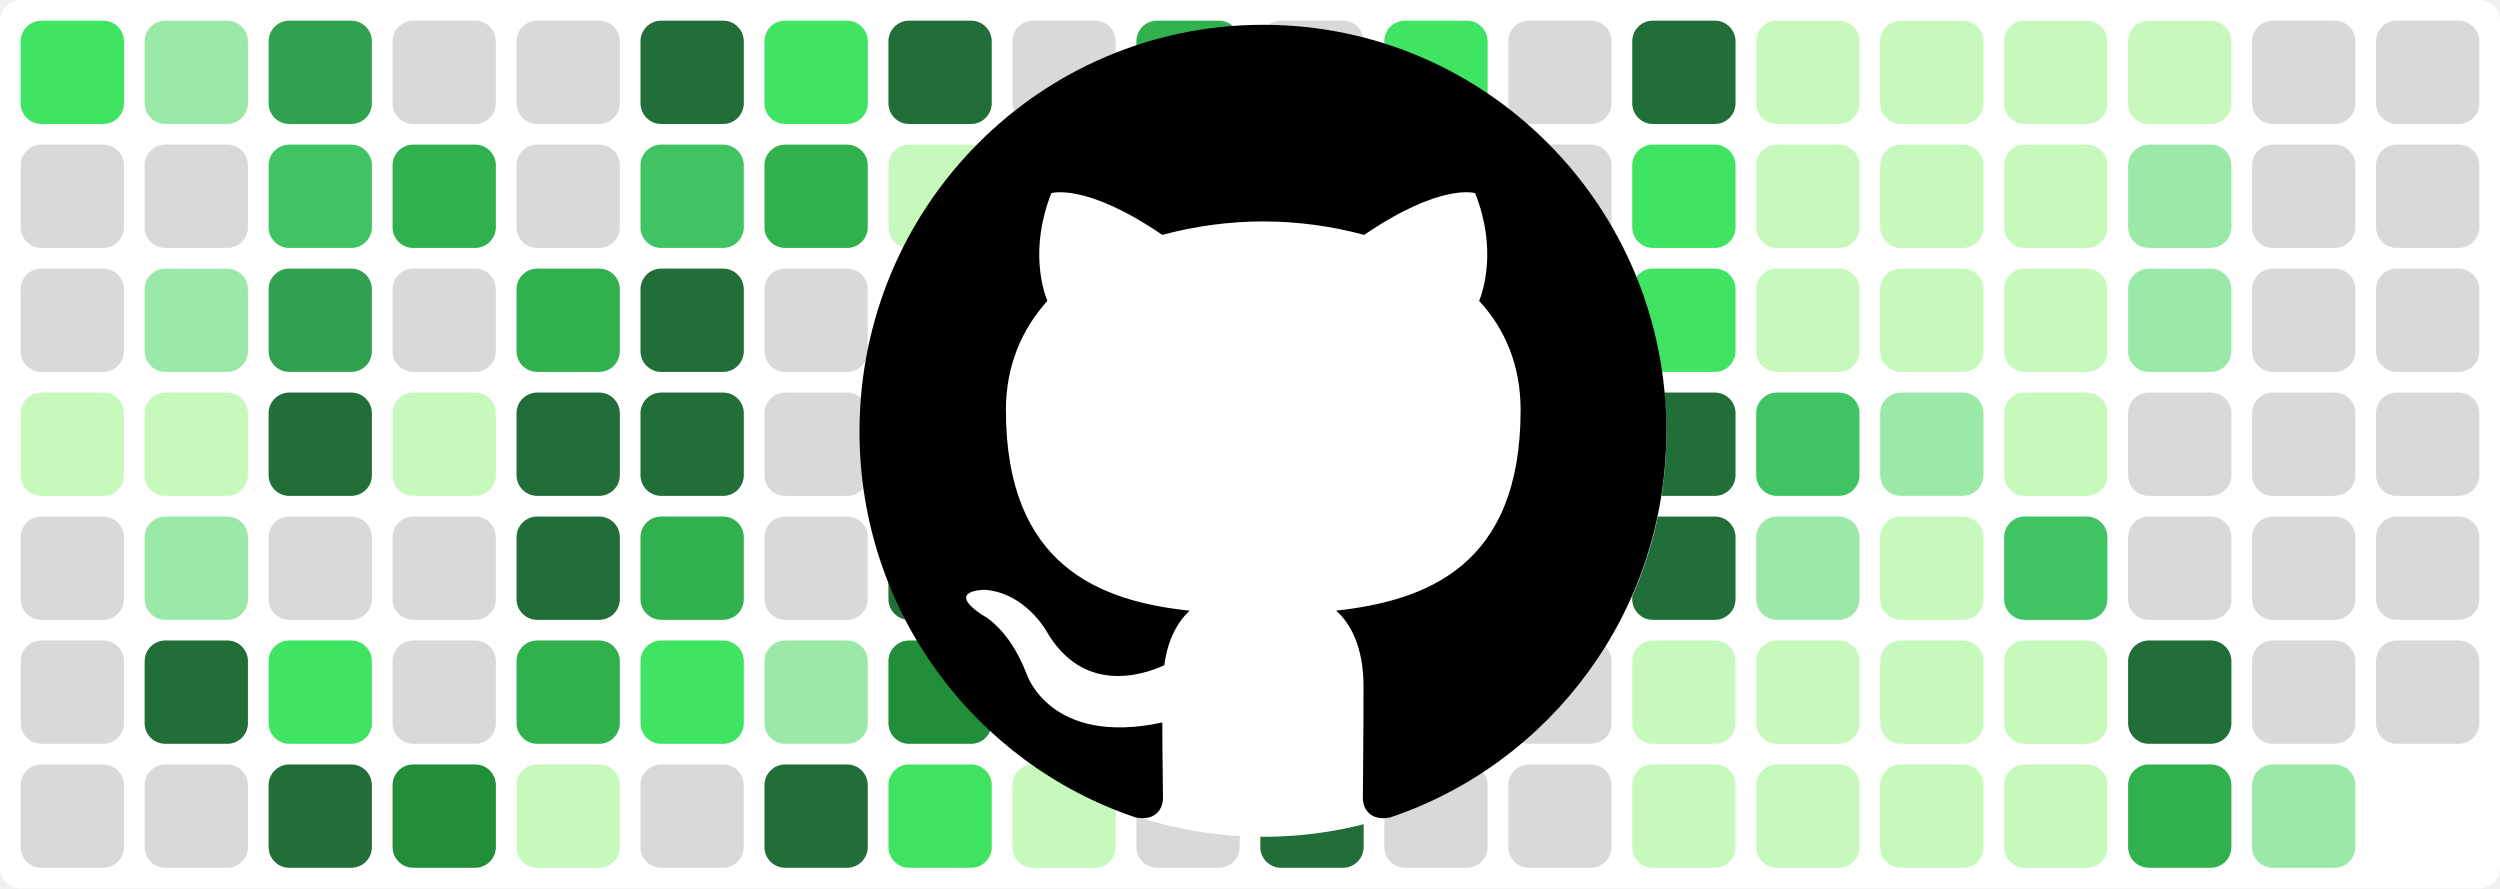
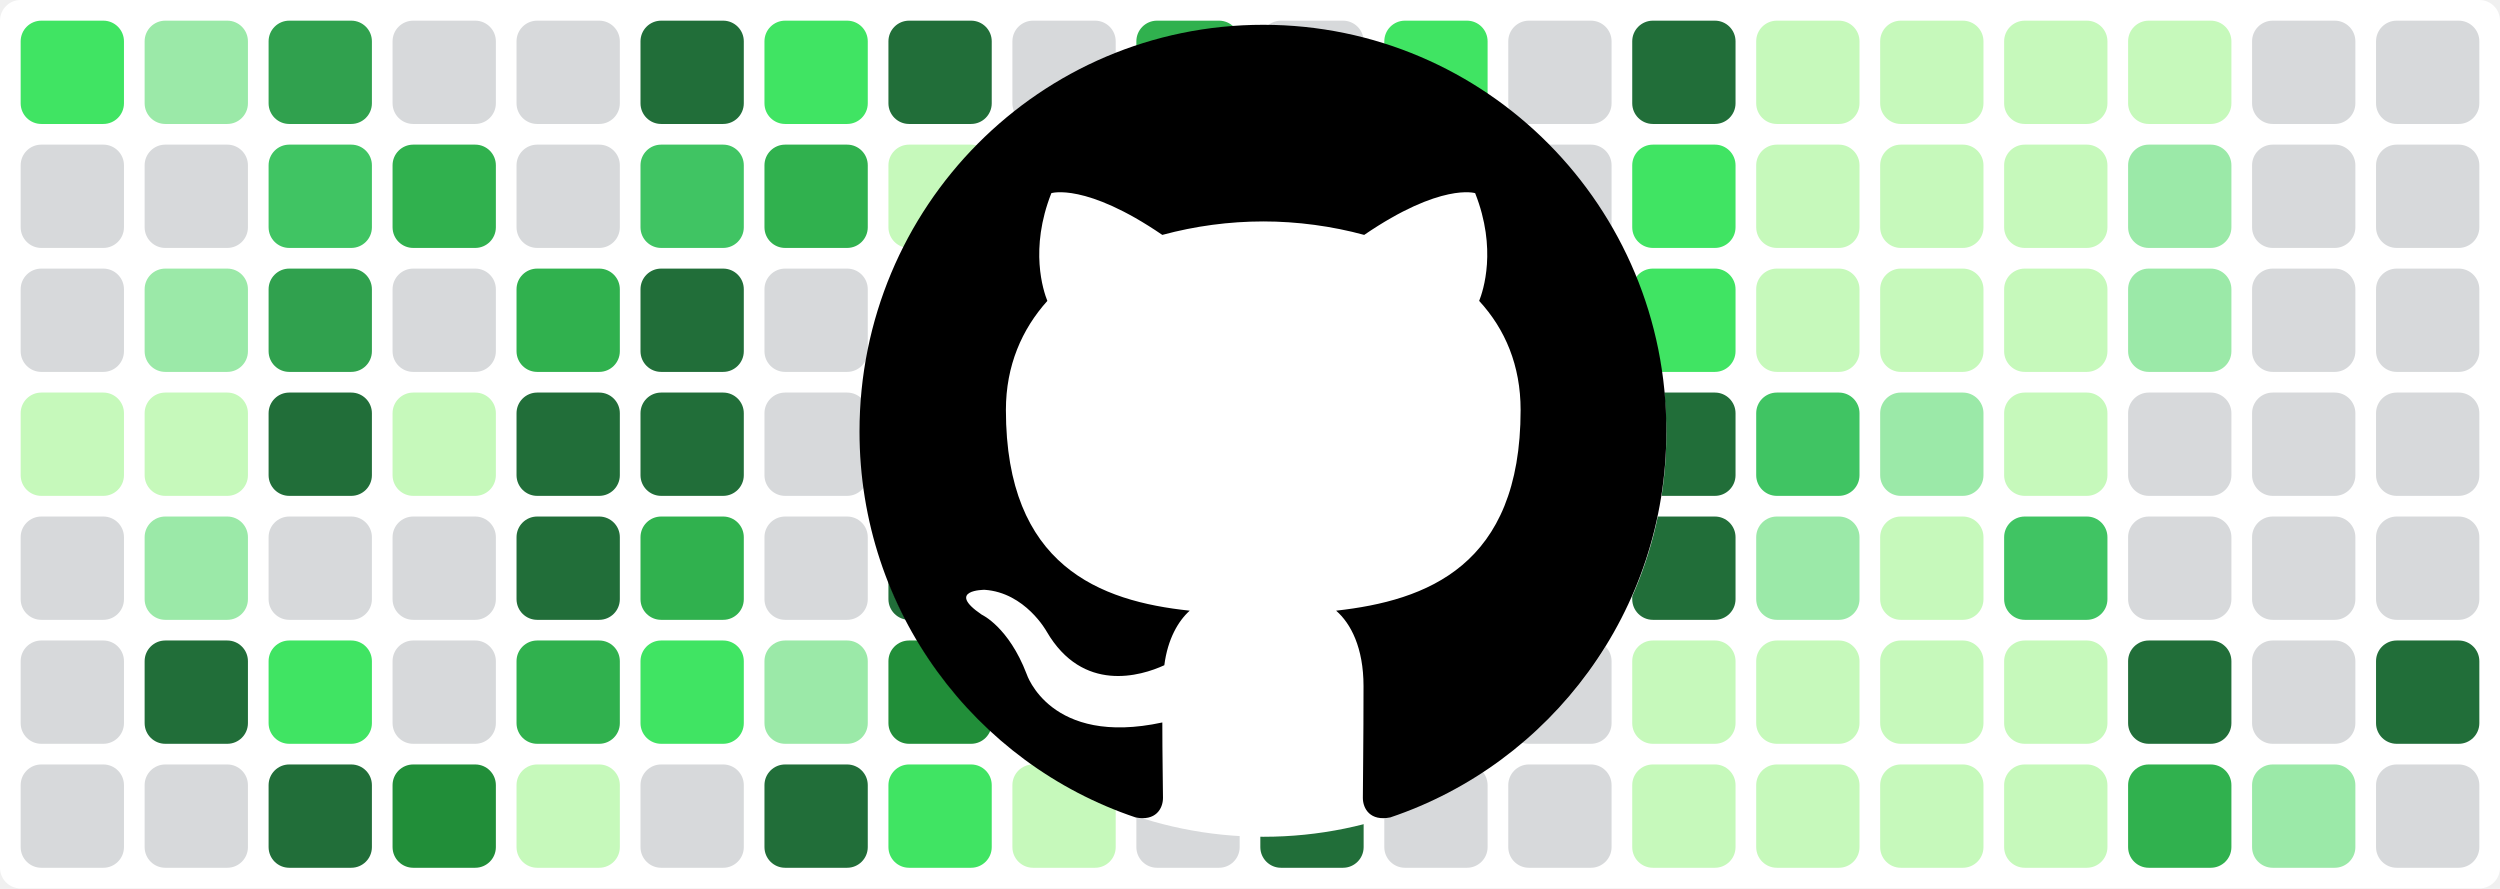
<svg xmlns="http://www.w3.org/2000/svg" baseProfile="tiny" height="100%" version="1.2" viewBox="0,0,242,86" width="100%">
  <defs />
  <rect fill="#ffffff" height="86" rx="2" ry="2" width="242" x="0" y="0" />
  <rect fill="#40e463" height="10" rx="2" ry="2" width="10" x="2" y="2" />
  <rect fill="#d7d9db" height="10" rx="2" ry="2" width="10" x="2" y="14" />
  <rect fill="#d7d9db" height="10" rx="2" ry="2" width="10" x="2" y="26" />
  <rect fill="#c6f9bb" height="10" rx="2" ry="2" width="10" x="2" y="38" />
  <rect fill="#d7d9db" height="10" rx="2" ry="2" width="10" x="2" y="50" />
  <rect fill="#d7d9db" height="10" rx="2" ry="2" width="10" x="2" y="62" />
  <rect fill="#d7d9db" height="10" rx="2" ry="2" width="10" x="2" y="74" />
  <rect fill="#9be9a8" height="10" rx="2" ry="2" width="10" x="14" y="2" />
  <rect fill="#d7d9db" height="10" rx="2" ry="2" width="10" x="14" y="14" />
  <rect fill="#9be9a8" height="10" rx="2" ry="2" width="10" x="14" y="26" />
  <rect fill="#c6f9bb" height="10" rx="2" ry="2" width="10" x="14" y="38" />
  <rect fill="#9be9a8" height="10" rx="2" ry="2" width="10" x="14" y="50" />
  <rect fill="#216e39" height="10" rx="2" ry="2" width="10" x="14" y="62" />
  <rect fill="#d7d9db" height="10" rx="2" ry="2" width="10" x="14" y="74" />
  <rect fill="#30a14e" height="10" rx="2" ry="2" width="10" x="26" y="2" />
  <rect fill="#40c463" height="10" rx="2" ry="2" width="10" x="26" y="14" />
  <rect fill="#30a14e" height="10" rx="2" ry="2" width="10" x="26" y="26" />
  <rect fill="#216e39" height="10" rx="2" ry="2" width="10" x="26" y="38" />
  <rect fill="#d7d9db" height="10" rx="2" ry="2" width="10" x="26" y="50" />
  <rect fill="#40e463" height="10" rx="2" ry="2" width="10" x="26" y="62" />
  <rect fill="#216e39" height="10" rx="2" ry="2" width="10" x="26" y="74" />
  <rect fill="#d7d9db" height="10" rx="2" ry="2" width="10" x="38" y="2" />
  <rect fill="#30b14e" height="10" rx="2" ry="2" width="10" x="38" y="14" />
  <rect fill="#d7d9db" height="10" rx="2" ry="2" width="10" x="38" y="26" />
  <rect fill="#c6f9bb" height="10" rx="2" ry="2" width="10" x="38" y="38" />
  <rect fill="#d7d9db" height="10" rx="2" ry="2" width="10" x="38" y="50" />
  <rect fill="#d7d9db" height="10" rx="2" ry="2" width="10" x="38" y="62" />
  <rect fill="#218e39" height="10" rx="2" ry="2" width="10" x="38" y="74" />
  <rect fill="#d7d9db" height="10" rx="2" ry="2" width="10" x="50" y="2" />
  <rect fill="#d7d9db" height="10" rx="2" ry="2" width="10" x="50" y="14" />
  <rect fill="#30b14e" height="10" rx="2" ry="2" width="10" x="50" y="26" />
  <rect fill="#216e39" height="10" rx="2" ry="2" width="10" x="50" y="38" />
  <rect fill="#216e39" height="10" rx="2" ry="2" width="10" x="50" y="50" />
  <rect fill="#30b14e" height="10" rx="2" ry="2" width="10" x="50" y="62" />
  <rect fill="#c6f9bb" height="10" rx="2" ry="2" width="10" x="50" y="74" />
  <rect fill="#216e39" height="10" rx="2" ry="2" width="10" x="62" y="2" />
  <rect fill="#40c463" height="10" rx="2" ry="2" width="10" x="62" y="14" />
  <rect fill="#216e39" height="10" rx="2" ry="2" width="10" x="62" y="26" />
  <rect fill="#216e39" height="10" rx="2" ry="2" width="10" x="62" y="38" />
  <rect fill="#30b14e" height="10" rx="2" ry="2" width="10" x="62" y="50" />
  <rect fill="#40e463" height="10" rx="2" ry="2" width="10" x="62" y="62" />
  <rect fill="#d7d9db" height="10" rx="2" ry="2" width="10" x="62" y="74" />
  <rect fill="#40e463" height="10" rx="2" ry="2" width="10" x="74" y="2" />
  <rect fill="#30b14e" height="10" rx="2" ry="2" width="10" x="74" y="14" />
  <rect fill="#d7d9db" height="10" rx="2" ry="2" width="10" x="74" y="26" />
  <rect fill="#d7d9db" height="10" rx="2" ry="2" width="10" x="74" y="38" />
  <rect fill="#d7d9db" height="10" rx="2" ry="2" width="10" x="74" y="50" />
  <rect fill="#9be9a8" height="10" rx="2" ry="2" width="10" x="74" y="62" />
  <rect fill="#216e39" height="10" rx="2" ry="2" width="10" x="74" y="74" />
  <rect fill="#216e39" height="10" rx="2" ry="2" width="10" x="86" y="2" />
  <rect fill="#c6f9bb" height="10" rx="2" ry="2" width="10" x="86" y="14" />
  <rect fill="#218e39" height="10" rx="2" ry="2" width="10" x="86" y="26" />
  <rect fill="#218e39" height="10" rx="2" ry="2" width="10" x="86" y="38" />
  <rect fill="#216e39" height="10" rx="2" ry="2" width="10" x="86" y="50" />
  <rect fill="#218e39" height="10" rx="2" ry="2" width="10" x="86" y="62" />
  <rect fill="#40e463" height="10" rx="2" ry="2" width="10" x="86" y="74" />
  <rect fill="#d7d9db" height="10" rx="2" ry="2" width="10" x="98" y="2" />
  <rect fill="#d7d9db" height="10" rx="2" ry="2" width="10" x="98" y="14" />
  <rect fill="#40e463" height="10" rx="2" ry="2" width="10" x="98" y="26" />
  <rect fill="#30a14e" height="10" rx="2" ry="2" width="10" x="98" y="38" />
  <rect fill="#d7d9db" height="10" rx="2" ry="2" width="10" x="98" y="50" />
  <rect fill="#d7d9db" height="10" rx="2" ry="2" width="10" x="98" y="62" />
  <rect fill="#c6f9bb" height="10" rx="2" ry="2" width="10" x="98" y="74" />
  <rect fill="#30b14e" height="10" rx="2" ry="2" width="10" x="110" y="2" />
  <rect fill="#40e463" height="10" rx="2" ry="2" width="10" x="110" y="14" />
  <rect fill="#d7d9db" height="10" rx="2" ry="2" width="10" x="110" y="26" />
  <rect fill="#40e463" height="10" rx="2" ry="2" width="10" x="110" y="38" />
  <rect fill="#9be9a8" height="10" rx="2" ry="2" width="10" x="110" y="50" />
  <rect fill="#d7d9db" height="10" rx="2" ry="2" width="10" x="110" y="62" />
  <rect fill="#d7d9db" height="10" rx="2" ry="2" width="10" x="110" y="74" />
  <rect fill="#d7d9db" height="10" rx="2" ry="2" width="10" x="122" y="2" />
  <rect fill="#d7d9db" height="10" rx="2" ry="2" width="10" x="122" y="14" />
  <rect fill="#c6f9bb" height="10" rx="2" ry="2" width="10" x="122" y="26" />
  <rect fill="#216e39" height="10" rx="2" ry="2" width="10" x="122" y="38" />
  <rect fill="#40e463" height="10" rx="2" ry="2" width="10" x="122" y="50" />
  <rect fill="#d7d9db" height="10" rx="2" ry="2" width="10" x="122" y="62" />
  <rect fill="#216e39" height="10" rx="2" ry="2" width="10" x="122" y="74" />
  <rect fill="#40e463" height="10" rx="2" ry="2" width="10" x="134" y="2" />
  <rect fill="#9be9a8" height="10" rx="2" ry="2" width="10" x="134" y="14" />
  <rect fill="#d7d9db" height="10" rx="2" ry="2" width="10" x="134" y="26" />
  <rect fill="#40c463" height="10" rx="2" ry="2" width="10" x="134" y="38" />
  <rect fill="#d7d9db" height="10" rx="2" ry="2" width="10" x="134" y="50" />
  <rect fill="#d7d9db" height="10" rx="2" ry="2" width="10" x="134" y="62" />
  <rect fill="#d7d9db" height="10" rx="2" ry="2" width="10" x="134" y="74" />
  <rect fill="#d7d9db" height="10" rx="2" ry="2" width="10" x="146" y="2" />
  <rect fill="#d7d9db" height="10" rx="2" ry="2" width="10" x="146" y="14" />
  <rect fill="#216e39" height="10" rx="2" ry="2" width="10" x="146" y="26" />
  <rect fill="#216e39" height="10" rx="2" ry="2" width="10" x="146" y="38" />
  <rect fill="#216e39" height="10" rx="2" ry="2" width="10" x="146" y="50" />
  <rect fill="#d7d9db" height="10" rx="2" ry="2" width="10" x="146" y="62" />
  <rect fill="#d7d9db" height="10" rx="2" ry="2" width="10" x="146" y="74" />
  <rect fill="#216e39" height="10" rx="2" ry="2" width="10" x="158" y="2" />
  <rect fill="#40e463" height="10" rx="2" ry="2" width="10" x="158" y="14" />
  <rect fill="#40e463" height="10" rx="2" ry="2" width="10" x="158" y="26" />
  <rect fill="#216e39" height="10" rx="2" ry="2" width="10" x="158" y="38" />
  <rect fill="#216e39" height="10" rx="2" ry="2" width="10" x="158" y="50" />
  <rect fill="#c6f9bb" height="10" rx="2" ry="2" width="10" x="158" y="62" />
  <rect fill="#c6f9bb" height="10" rx="2" ry="2" width="10" x="158" y="74" />
  <rect fill="#c6f9bb" height="10" rx="2" ry="2" width="10" x="170" y="2" />
  <rect fill="#c6f9bb" height="10" rx="2" ry="2" width="10" x="170" y="14" />
  <rect fill="#c6f9bb" height="10" rx="2" ry="2" width="10" x="170" y="26" />
  <rect fill="#40c463" height="10" rx="2" ry="2" width="10" x="170" y="38" />
  <rect fill="#9be9a8" height="10" rx="2" ry="2" width="10" x="170" y="50" />
  <rect fill="#c6f9bb" height="10" rx="2" ry="2" width="10" x="170" y="62" />
  <rect fill="#c6f9bb" height="10" rx="2" ry="2" width="10" x="170" y="74" />
  <rect fill="#c6f9bb" height="10" rx="2" ry="2" width="10" x="182" y="2" />
  <rect fill="#c6f9bb" height="10" rx="2" ry="2" width="10" x="182" y="14" />
  <rect fill="#c6f9bb" height="10" rx="2" ry="2" width="10" x="182" y="26" />
  <rect fill="#9be9a8" height="10" rx="2" ry="2" width="10" x="182" y="38" />
  <rect fill="#c6f9bb" height="10" rx="2" ry="2" width="10" x="182" y="50" />
  <rect fill="#c6f9bb" height="10" rx="2" ry="2" width="10" x="182" y="62" />
  <rect fill="#c6f9bb" height="10" rx="2" ry="2" width="10" x="182" y="74" />
  <rect fill="#c6f9bb" height="10" rx="2" ry="2" width="10" x="194" y="2" />
  <rect fill="#c6f9bb" height="10" rx="2" ry="2" width="10" x="194" y="14" />
  <rect fill="#c6f9bb" height="10" rx="2" ry="2" width="10" x="194" y="26" />
  <rect fill="#c6f9bb" height="10" rx="2" ry="2" width="10" x="194" y="38" />
  <rect fill="#40c463" height="10" rx="2" ry="2" width="10" x="194" y="50" />
  <rect fill="#c6f9bb" height="10" rx="2" ry="2" width="10" x="194" y="62" />
  <rect fill="#c6f9bb" height="10" rx="2" ry="2" width="10" x="194" y="74" />
  <rect fill="#c6f9bb" height="10" rx="2" ry="2" width="10" x="206" y="2" />
  <rect fill="#9be9a8" height="10" rx="2" ry="2" width="10" x="206" y="14" />
  <rect fill="#9be9a8" height="10" rx="2" ry="2" width="10" x="206" y="26" />
  <rect fill="#d7d9db" height="10" rx="2" ry="2" width="10" x="206" y="38" />
  <rect fill="#d7d9db" height="10" rx="2" ry="2" width="10" x="206" y="50" />
  <rect fill="#216e39" height="10" rx="2" ry="2" width="10" x="206" y="62" />
  <rect fill="#30b14e" height="10" rx="2" ry="2" width="10" x="206" y="74" />
  <rect fill="#d7d9db" height="10" rx="2" ry="2" width="10" x="218" y="2" />
  <rect fill="#d7d9db" height="10" rx="2" ry="2" width="10" x="218" y="14" />
  <rect fill="#d7d9db" height="10" rx="2" ry="2" width="10" x="218" y="26" />
  <rect fill="#d7d9db" height="10" rx="2" ry="2" width="10" x="218" y="38" />
  <rect fill="#d7d9db" height="10" rx="2" ry="2" width="10" x="218" y="50" />
  <rect fill="#d7d9db" height="10" rx="2" ry="2" width="10" x="218" y="62" />
  <rect fill="#9be9a8" height="10" rx="2" ry="2" width="10" x="218" y="74" />
  <rect fill="#d7d9db" height="10" rx="2" ry="2" width="10" x="230" y="2" />
  <rect fill="#d7d9db" height="10" rx="2" ry="2" width="10" x="230" y="14" />
  <rect fill="#d7d9db" height="10" rx="2" ry="2" width="10" x="230" y="26" />
  <rect fill="#d7d9db" height="10" rx="2" ry="2" width="10" x="230" y="38" />
  <rect fill="#d7d9db" height="10" rx="2" ry="2" width="10" x="230" y="50" />
-   <rect fill="#d7d9db" height="10" rx="2" ry="2" width="10" x="230" y="62" />
+   <rect fill="#216e39" height="10" rx="2" ry="2" width="10" x="230" y="62" />
+   <rect fill="#d7d9db" height="10" rx="2" ry="2" width="10" x="230" y="74" />
  <circle cx="122.3" cy="42" fill="#ffffff" r="39" />
  <path fill-rule="evenodd" clip-rule="evenodd" transform="scale(0.8, 0.8) translate(104, 3)" d="M48.854 0C21.839 0 0 22 0 49.217c0 21.756 13.993 40.172 33.405 46.69 2.427.49 3.316-1.059 3.316-2.362 0-1.141-.08-5.052-.08-9.127-13.59 2.934-16.42-5.867-16.42-5.867-2.184-5.704-5.42-7.17-5.42-7.17-4.448-3.015.324-3.015.324-3.015 4.934.326 7.523 5.052 7.523 5.052 4.367 7.496 11.404 5.378 14.235 4.074.404-3.178 1.699-5.378 3.074-6.6-10.839-1.141-22.243-5.378-22.243-24.283 0-5.378 1.94-9.778 5.014-13.2-.485-1.222-2.184-6.275.486-13.038 0 0 4.125-1.304 13.426 5.052a46.97 46.97 0 0 1 12.214-1.63c4.125 0 8.33.571 12.213 1.63 9.302-6.356 13.427-5.052 13.427-5.052 2.67 6.763.97 11.816.485 13.038 3.155 3.422 5.015 7.822 5.015 13.2 0 18.905-11.404 23.06-22.324 24.283 1.78 1.548 3.316 4.481 3.316 9.126 0 6.6-.08 11.897-.08 13.526 0 1.304.89 2.853 3.316 2.364 19.412-6.52 33.405-24.935 33.405-46.691C97.707 22 75.788 0 48.854 0z" fill="#000000" />
</svg>
